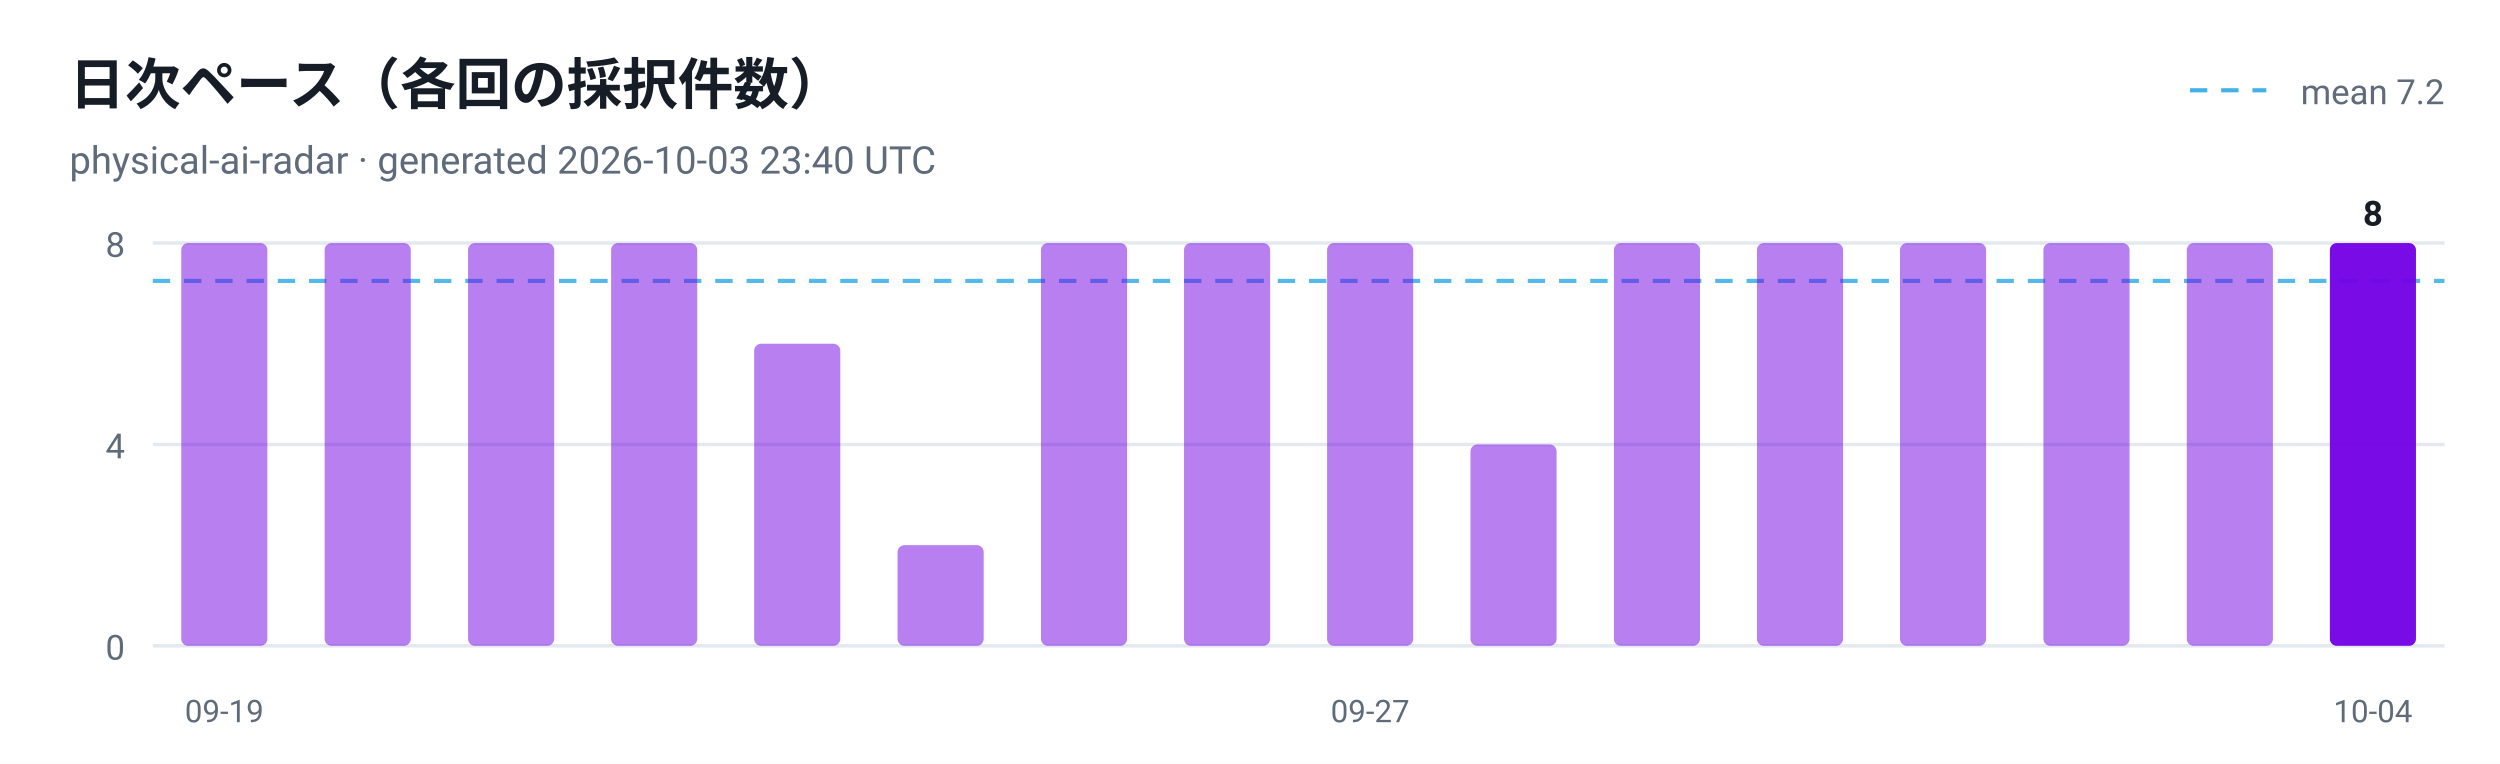
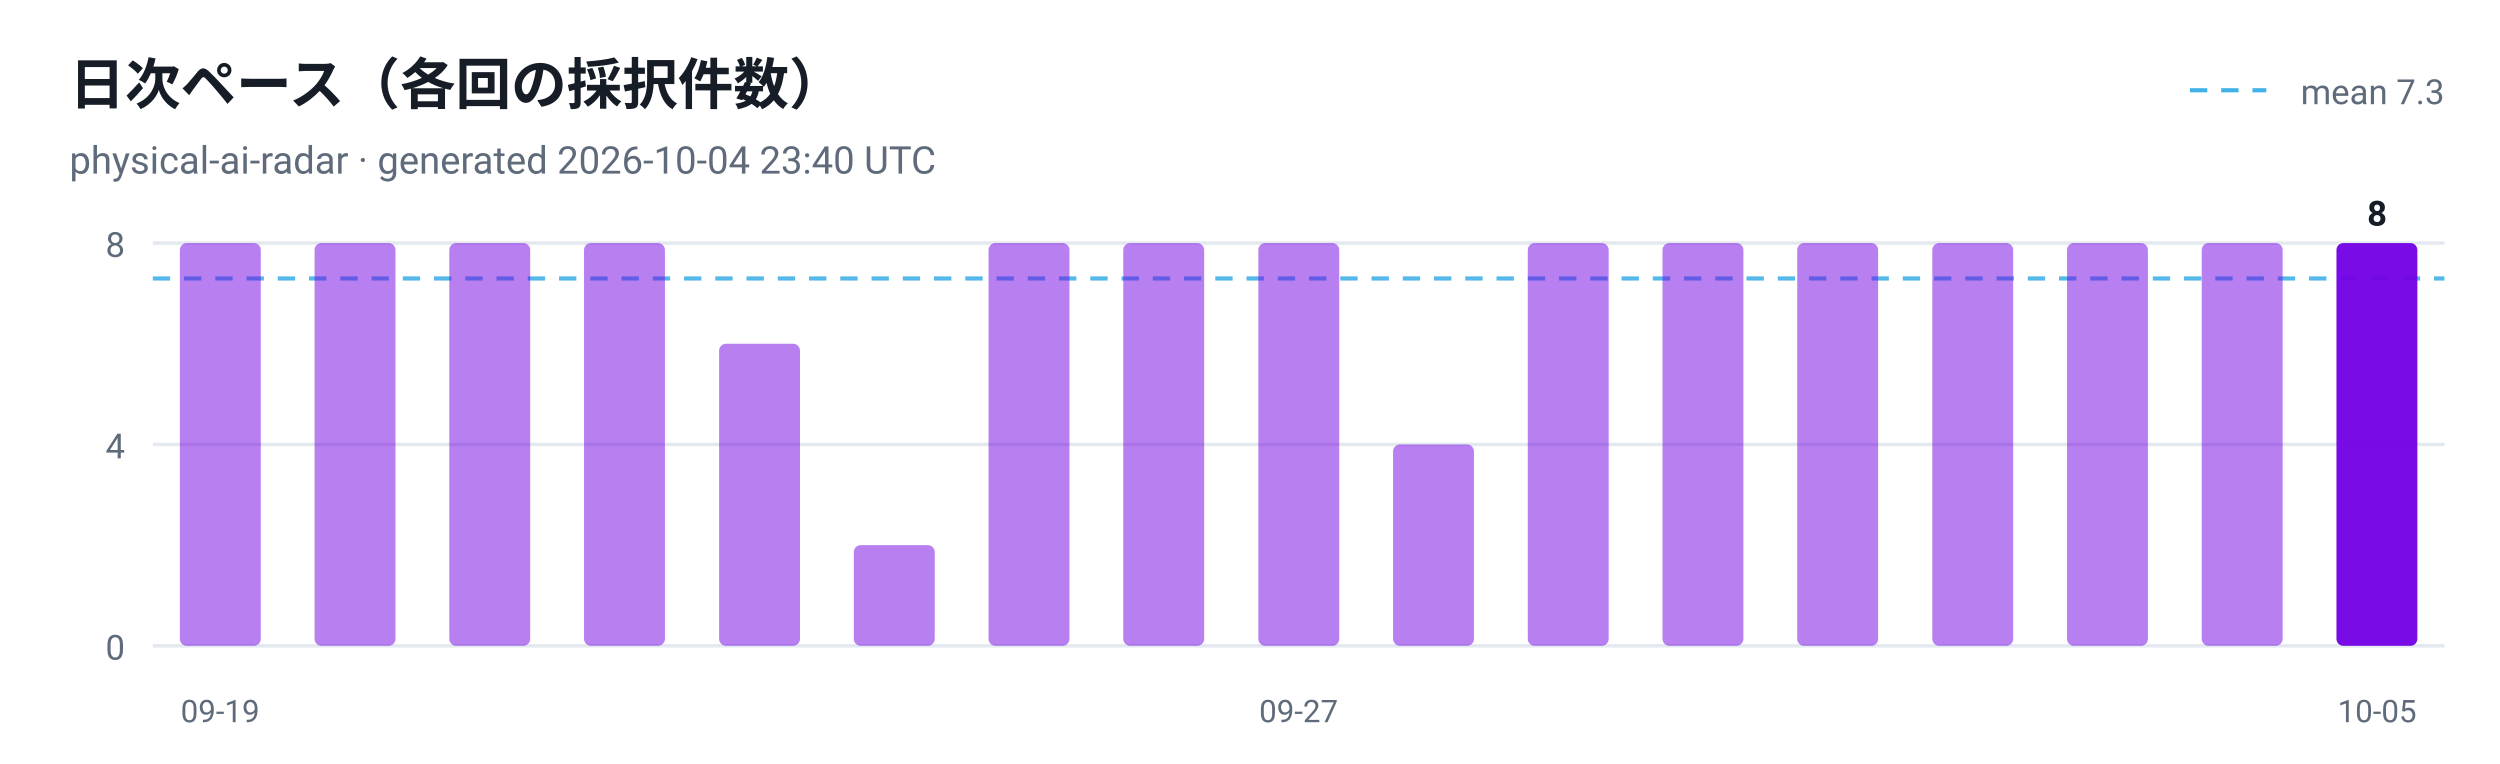
<svg xmlns="http://www.w3.org/2000/svg" viewBox="0 0 720 220" width="720" height="220" role="img" aria-label="日次ペース（各回の採択件数）">
  <style>
  .plate { fill: #ffffff }
  .ink { fill: #161d26 }
  .muted { fill: #5f6b7a }
  .grid { stroke: #e3e9ef }
  @media (prefers-color-scheme: dark) {
    .plate { fill: #0d1117 }
    .ink { fill: #e6edf3 }
    .muted { fill: #8b949e }
    .grid { stroke: #30363d }
  }
</style>
  <rect class="plate" width="720" height="220" />
  <text x="20" y="30" font-family="ui-sans-serif, -apple-system, 'Segoe UI', Roboto, Helvetica, Arial, sans-serif" font-size="16" font-weight="700" class="ink">日次ペース（各回の採択件数）</text>
-   <text x="20" y="50" font-family="ui-sans-serif, -apple-system, 'Segoe UI', Roboto, Helvetica, Arial, sans-serif" font-size="11" class="muted">physical-ai-radar · generated 2026-10-03 23:40 UTC</text>
+   <text x="20" y="50" font-family="ui-sans-serif, -apple-system, 'Segoe UI', Roboto, Helvetica, Arial, sans-serif" font-size="11" class="muted">physical-ai-radar · generated 2026-10-04 23:40 UTC</text>
  <line x1="44" y1="186.0" x2="704" y2="186.0" class="grid" />
  <text x="36" y="190.0" text-anchor="end" font-family="ui-sans-serif, -apple-system, 'Segoe UI', Roboto, Helvetica, Arial, sans-serif" font-size="10" fill="#5f6b7a">0</text>
  <line x1="44" y1="128.0" x2="704" y2="128.0" class="grid" />
  <text x="36" y="132.0" text-anchor="end" font-family="ui-sans-serif, -apple-system, 'Segoe UI', Roboto, Helvetica, Arial, sans-serif" font-size="10" fill="#5f6b7a">4</text>
  <line x1="44" y1="70.0" x2="704" y2="70.0" class="grid" />
  <text x="36" y="74.0" text-anchor="end" font-family="ui-sans-serif, -apple-system, 'Segoe UI', Roboto, Helvetica, Arial, sans-serif" font-size="10" fill="#5f6b7a">8</text>
-   <line x1="44" y1="80.9" x2="704" y2="80.9" stroke="#41b1e8" stroke-width="1.2" stroke-dasharray="5 4" opacity="0.9" />
+   <line x1="44" y1="80.2" x2="704" y2="80.2" stroke="#41b1e8" stroke-width="1.2" stroke-dasharray="5 4" opacity="0.9" />
  <line x1="630.7" y1="26" x2="652.7" y2="26" stroke="#41b1e8" stroke-width="1.2" stroke-dasharray="5 4" />
-   <text class="muted" x="704" y="30" text-anchor="end" font-family="ui-sans-serif, -apple-system, 'Segoe UI', Roboto, Helvetica, Arial, sans-serif" font-size="10">mean 7.2</text>
-   <rect x="52.2" y="70.0" width="24.8" height="116.0" rx="2" fill="#7300e5" fill-opacity="0.5" />
-   <text x="64.6" y="208" text-anchor="middle" font-family="ui-sans-serif, -apple-system, 'Segoe UI', Roboto, Helvetica, Arial, sans-serif" font-size="9" fill="#5f6b7a">09-19</text>
-   <rect x="93.5" y="70.0" width="24.8" height="116.0" rx="2" fill="#7300e5" fill-opacity="0.5" />
-   <rect x="134.8" y="70.0" width="24.8" height="116.0" rx="2" fill="#7300e5" fill-opacity="0.5" />
-   <rect x="176.0" y="70.0" width="24.8" height="116.0" rx="2" fill="#7300e5" fill-opacity="0.5" />
-   <rect x="217.2" y="99.0" width="24.8" height="87.0" rx="2" fill="#7300e5" fill-opacity="0.5" />
-   <rect x="258.5" y="157.0" width="24.8" height="29.0" rx="2" fill="#7300e5" fill-opacity="0.5" />
-   <rect x="299.8" y="70.0" width="24.8" height="116.0" rx="2" fill="#7300e5" fill-opacity="0.5" />
-   <rect x="341.0" y="70.0" width="24.8" height="116.0" rx="2" fill="#7300e5" fill-opacity="0.5" />
-   <rect x="382.2" y="70.0" width="24.8" height="116.0" rx="2" fill="#7300e5" fill-opacity="0.5" />
-   <text x="394.6" y="208" text-anchor="middle" font-family="ui-sans-serif, -apple-system, 'Segoe UI', Roboto, Helvetica, Arial, sans-serif" font-size="9" fill="#5f6b7a">09-27</text>
-   <rect x="423.5" y="128.0" width="24.8" height="58.0" rx="2" fill="#7300e5" fill-opacity="0.5" />
-   <rect x="464.8" y="70.0" width="24.8" height="116.0" rx="2" fill="#7300e5" fill-opacity="0.5" />
-   <rect x="506.0" y="70.0" width="24.8" height="116.0" rx="2" fill="#7300e5" fill-opacity="0.5" />
-   <rect x="547.2" y="70.0" width="24.8" height="116.0" rx="2" fill="#7300e5" fill-opacity="0.5" />
-   <rect x="588.5" y="70.0" width="24.8" height="116.0" rx="2" fill="#7300e5" fill-opacity="0.5" />
-   <rect x="629.8" y="70.0" width="24.8" height="116.0" rx="2" fill="#7300e5" fill-opacity="0.5" />
-   <rect x="671.0" y="70.0" width="24.8" height="116.0" rx="2" fill="#7300e5" fill-opacity="0.95" />
-   <text class="ink" x="683.4" y="65.0" text-anchor="middle" font-family="ui-sans-serif, -apple-system, 'Segoe UI', Roboto, Helvetica, Arial, sans-serif" font-size="10" font-weight="700">8</text>
-   <text x="683.4" y="208" text-anchor="middle" font-family="ui-sans-serif, -apple-system, 'Segoe UI', Roboto, Helvetica, Arial, sans-serif" font-size="9" fill="#5f6b7a">10-04</text>
+   <text class="muted" x="704" y="30" text-anchor="end" font-family="ui-sans-serif, -apple-system, 'Segoe UI', Roboto, Helvetica, Arial, sans-serif" font-size="10">mean 7.3</text>
+   <rect x="51.8" y="70.0" width="23.3" height="116.0" rx="2" fill="#7300e5" fill-opacity="0.5" />
+   <text x="63.4" y="208" text-anchor="middle" font-family="ui-sans-serif, -apple-system, 'Segoe UI', Roboto, Helvetica, Arial, sans-serif" font-size="9" fill="#5f6b7a">09-19</text>
+   <rect x="90.6" y="70.0" width="23.3" height="116.0" rx="2" fill="#7300e5" fill-opacity="0.5" />
+   <rect x="129.4" y="70.0" width="23.3" height="116.0" rx="2" fill="#7300e5" fill-opacity="0.5" />
+   <rect x="168.2" y="70.0" width="23.3" height="116.0" rx="2" fill="#7300e5" fill-opacity="0.5" />
+   <rect x="207.1" y="99.0" width="23.3" height="87.0" rx="2" fill="#7300e5" fill-opacity="0.5" />
+   <rect x="245.9" y="157.0" width="23.3" height="29.0" rx="2" fill="#7300e5" fill-opacity="0.5" />
+   <rect x="284.7" y="70.0" width="23.3" height="116.0" rx="2" fill="#7300e5" fill-opacity="0.5" />
+   <rect x="323.5" y="70.0" width="23.3" height="116.0" rx="2" fill="#7300e5" fill-opacity="0.5" />
+   <rect x="362.4" y="70.0" width="23.3" height="116.0" rx="2" fill="#7300e5" fill-opacity="0.5" />
+   <text x="374.0" y="208" text-anchor="middle" font-family="ui-sans-serif, -apple-system, 'Segoe UI', Roboto, Helvetica, Arial, sans-serif" font-size="9" fill="#5f6b7a">09-27</text>
+   <rect x="401.2" y="128.0" width="23.3" height="58.0" rx="2" fill="#7300e5" fill-opacity="0.5" />
+   <rect x="440.0" y="70.0" width="23.3" height="116.0" rx="2" fill="#7300e5" fill-opacity="0.5" />
+   <rect x="478.8" y="70.0" width="23.3" height="116.0" rx="2" fill="#7300e5" fill-opacity="0.5" />
+   <rect x="517.6" y="70.0" width="23.3" height="116.0" rx="2" fill="#7300e5" fill-opacity="0.5" />
+   <rect x="556.5" y="70.0" width="23.3" height="116.0" rx="2" fill="#7300e5" fill-opacity="0.5" />
+   <rect x="595.3" y="70.0" width="23.3" height="116.0" rx="2" fill="#7300e5" fill-opacity="0.5" />
+   <rect x="634.1" y="70.0" width="23.3" height="116.0" rx="2" fill="#7300e5" fill-opacity="0.5" />
+   <rect x="672.9" y="70.0" width="23.3" height="116.0" rx="2" fill="#7300e5" fill-opacity="0.95" />
+   <text class="ink" x="684.6" y="65.0" text-anchor="middle" font-family="ui-sans-serif, -apple-system, 'Segoe UI', Roboto, Helvetica, Arial, sans-serif" font-size="10" font-weight="700">8</text>
+   <text x="684.6" y="208" text-anchor="middle" font-family="ui-sans-serif, -apple-system, 'Segoe UI', Roboto, Helvetica, Arial, sans-serif" font-size="9" fill="#5f6b7a">10-05</text>
</svg>
